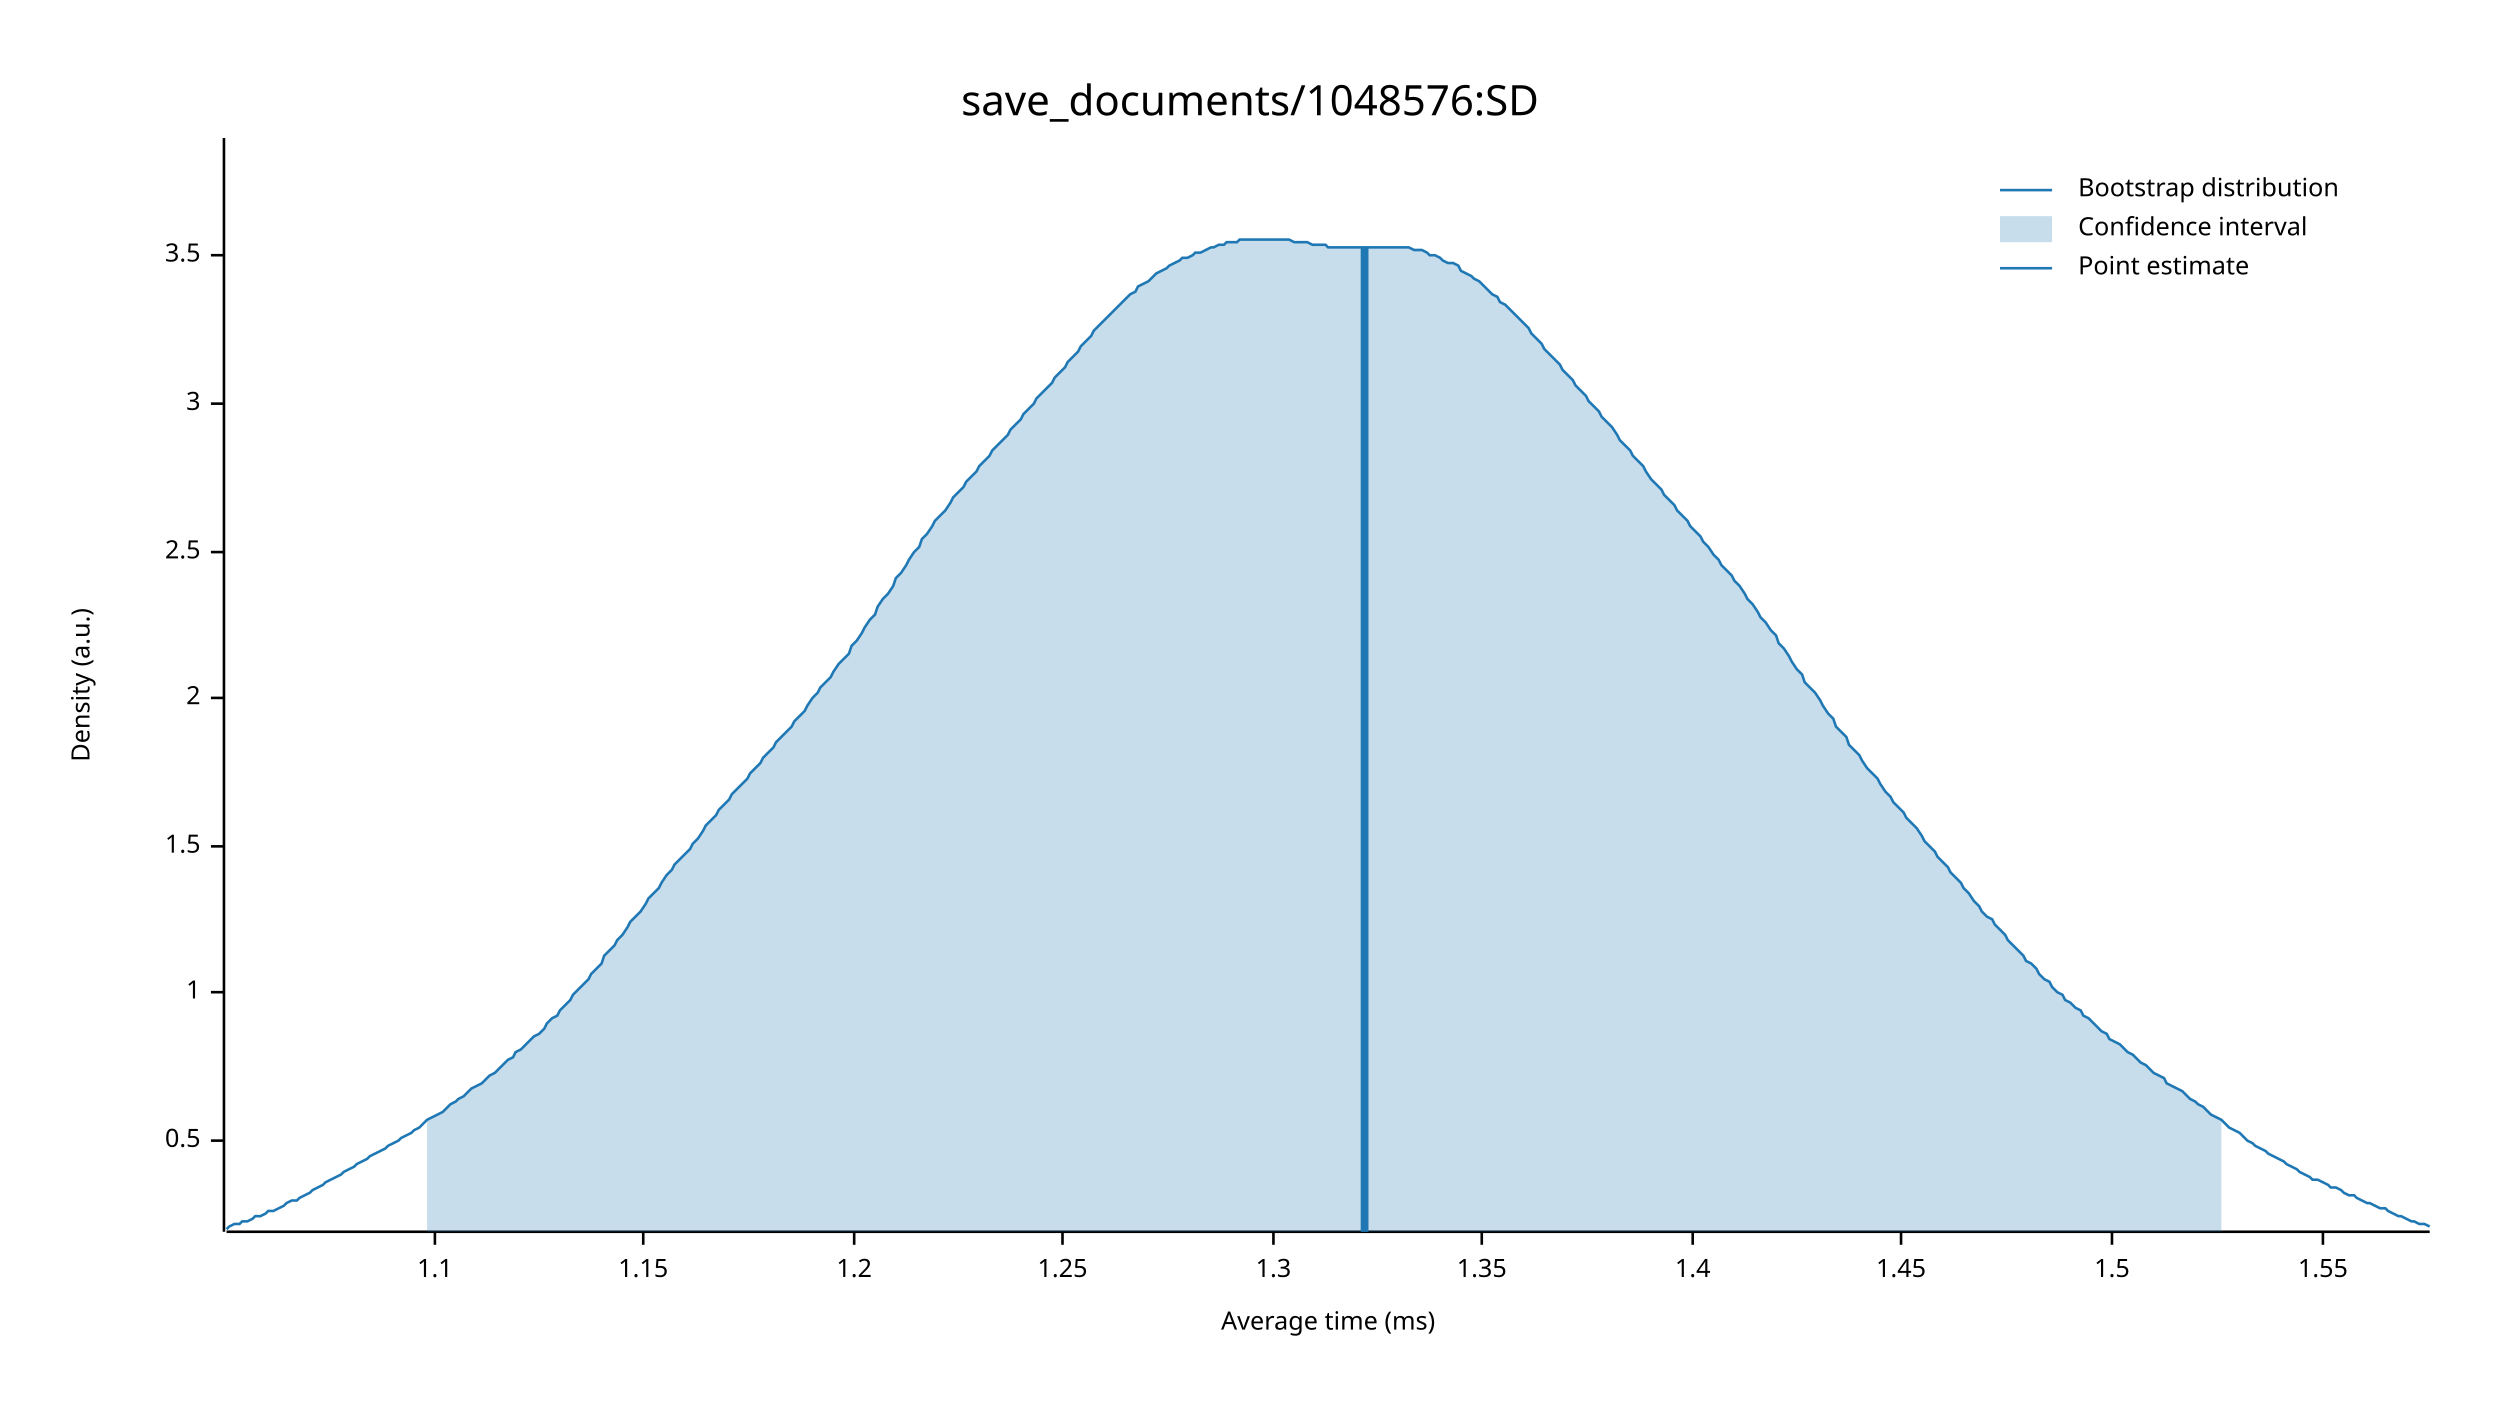
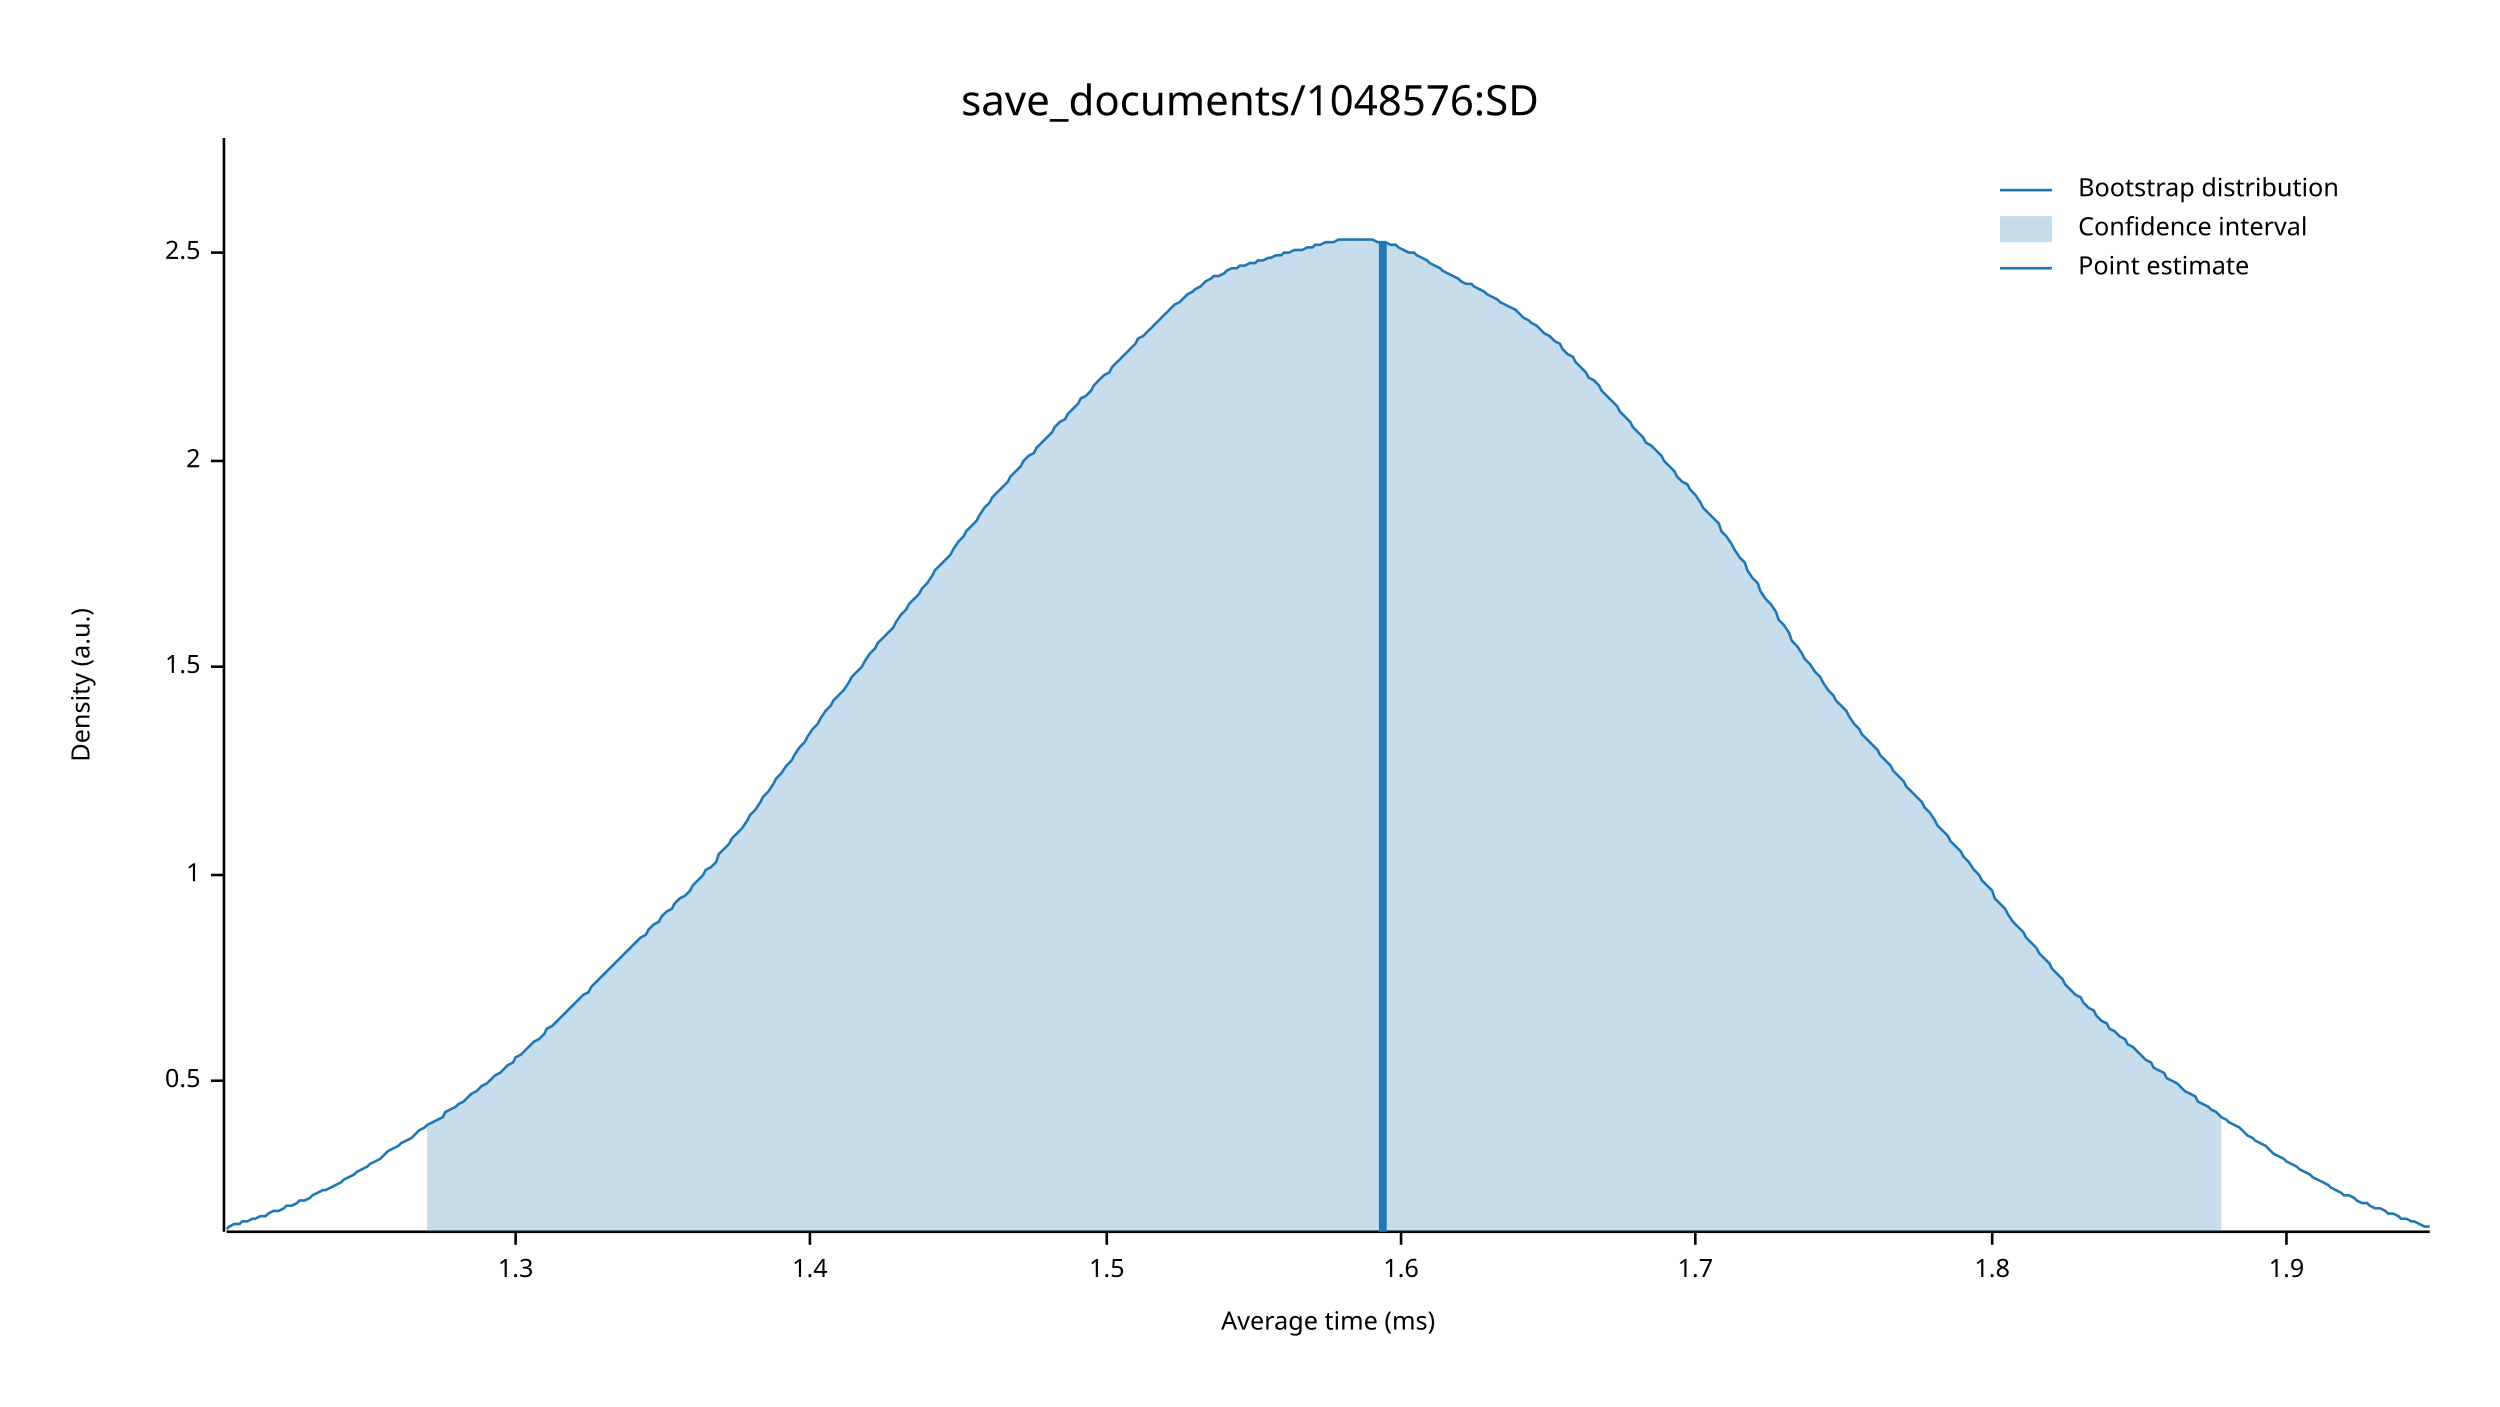
<svg xmlns="http://www.w3.org/2000/svg" width="960" height="540" viewBox="0 0 960 540">
  <text x="480" y="32" dy="0.76em" text-anchor="middle" font-family="sans-serif" font-size="16.129" opacity="1" fill="#000000">
save_documents/1048576:SD
</text>
  <text x="27" y="263" dy="0.76em" text-anchor="middle" font-family="sans-serif" font-size="9.677" opacity="1" fill="#000000" transform="rotate(270, 27, 263)">
Density (a.u.)
</text>
  <text x="510" y="513" dy="-0.5ex" text-anchor="middle" font-family="sans-serif" font-size="9.677" opacity="1" fill="#000000">
Average time (ms)
</text>
  <polyline fill="none" opacity="1" stroke="#000000" stroke-width="1" points="86,53 86,473 " />
-   <text x="77" y="438" dy="0.5ex" text-anchor="end" font-family="sans-serif" font-size="9.677" opacity="1" fill="#000000">
+   <text x="77" y="415" dy="0.5ex" text-anchor="end" font-family="sans-serif" font-size="9.677" opacity="1" fill="#000000">
0.5
</text>
-   <polyline fill="none" opacity="1" stroke="#000000" stroke-width="1" points="81,438 86,438 " />
-   <text x="77" y="381" dy="0.5ex" text-anchor="end" font-family="sans-serif" font-size="9.677" opacity="1" fill="#000000">
+   <polyline fill="none" opacity="1" stroke="#000000" stroke-width="1" points="81,415 86,415 " />
+   <text x="77" y="336" dy="0.5ex" text-anchor="end" font-family="sans-serif" font-size="9.677" opacity="1" fill="#000000">
1
</text>
-   <polyline fill="none" opacity="1" stroke="#000000" stroke-width="1" points="81,381 86,381 " />
-   <text x="77" y="325" dy="0.5ex" text-anchor="end" font-family="sans-serif" font-size="9.677" opacity="1" fill="#000000">
+   <polyline fill="none" opacity="1" stroke="#000000" stroke-width="1" points="81,336 86,336 " />
+   <text x="77" y="256" dy="0.5ex" text-anchor="end" font-family="sans-serif" font-size="9.677" opacity="1" fill="#000000">
1.5
</text>
-   <polyline fill="none" opacity="1" stroke="#000000" stroke-width="1" points="81,325 86,325 " />
-   <text x="77" y="268" dy="0.5ex" text-anchor="end" font-family="sans-serif" font-size="9.677" opacity="1" fill="#000000">
+   <polyline fill="none" opacity="1" stroke="#000000" stroke-width="1" points="81,256 86,256 " />
+   <text x="77" y="177" dy="0.5ex" text-anchor="end" font-family="sans-serif" font-size="9.677" opacity="1" fill="#000000">
2
</text>
-   <polyline fill="none" opacity="1" stroke="#000000" stroke-width="1" points="81,268 86,268 " />
-   <text x="77" y="212" dy="0.5ex" text-anchor="end" font-family="sans-serif" font-size="9.677" opacity="1" fill="#000000">
+   <polyline fill="none" opacity="1" stroke="#000000" stroke-width="1" points="81,177 86,177 " />
+   <text x="77" y="97" dy="0.5ex" text-anchor="end" font-family="sans-serif" font-size="9.677" opacity="1" fill="#000000">
2.5
</text>
-   <polyline fill="none" opacity="1" stroke="#000000" stroke-width="1" points="81,212 86,212 " />
-   <text x="77" y="155" dy="0.5ex" text-anchor="end" font-family="sans-serif" font-size="9.677" opacity="1" fill="#000000">
- 3
- </text>
-   <polyline fill="none" opacity="1" stroke="#000000" stroke-width="1" points="81,155 86,155 " />
-   <text x="77" y="98" dy="0.5ex" text-anchor="end" font-family="sans-serif" font-size="9.677" opacity="1" fill="#000000">
- 3.5
- </text>
-   <polyline fill="none" opacity="1" stroke="#000000" stroke-width="1" points="81,98 86,98 " />
+   <polyline fill="none" opacity="1" stroke="#000000" stroke-width="1" points="81,97 86,97 " />
  <polyline fill="none" opacity="1" stroke="#000000" stroke-width="1" points="87,473 933,473 " />
-   <text x="167" y="483" dy="0.76em" text-anchor="middle" font-family="sans-serif" font-size="9.677" opacity="1" fill="#000000">
- 1.1
- </text>
-   <polyline fill="none" opacity="1" stroke="#000000" stroke-width="1" points="167,473 167,478 " />
-   <text x="247" y="483" dy="0.76em" text-anchor="middle" font-family="sans-serif" font-size="9.677" opacity="1" fill="#000000">
- 1.15
- </text>
-   <polyline fill="none" opacity="1" stroke="#000000" stroke-width="1" points="247,473 247,478 " />
-   <text x="328" y="483" dy="0.76em" text-anchor="middle" font-family="sans-serif" font-size="9.677" opacity="1" fill="#000000">
- 1.2
- </text>
-   <polyline fill="none" opacity="1" stroke="#000000" stroke-width="1" points="328,473 328,478 " />
-   <text x="408" y="483" dy="0.76em" text-anchor="middle" font-family="sans-serif" font-size="9.677" opacity="1" fill="#000000">
- 1.25
- </text>
-   <polyline fill="none" opacity="1" stroke="#000000" stroke-width="1" points="408,473 408,478 " />
-   <text x="489" y="483" dy="0.76em" text-anchor="middle" font-family="sans-serif" font-size="9.677" opacity="1" fill="#000000">
+   <text x="198" y="483" dy="0.76em" text-anchor="middle" font-family="sans-serif" font-size="9.677" opacity="1" fill="#000000">
1.3
</text>
-   <polyline fill="none" opacity="1" stroke="#000000" stroke-width="1" points="489,473 489,478 " />
-   <text x="569" y="483" dy="0.76em" text-anchor="middle" font-family="sans-serif" font-size="9.677" opacity="1" fill="#000000">
- 1.35
- </text>
-   <polyline fill="none" opacity="1" stroke="#000000" stroke-width="1" points="569,473 569,478 " />
-   <text x="650" y="483" dy="0.76em" text-anchor="middle" font-family="sans-serif" font-size="9.677" opacity="1" fill="#000000">
+   <polyline fill="none" opacity="1" stroke="#000000" stroke-width="1" points="198,473 198,478 " />
+   <text x="311" y="483" dy="0.76em" text-anchor="middle" font-family="sans-serif" font-size="9.677" opacity="1" fill="#000000">
1.4
</text>
-   <polyline fill="none" opacity="1" stroke="#000000" stroke-width="1" points="650,473 650,478 " />
-   <text x="730" y="483" dy="0.76em" text-anchor="middle" font-family="sans-serif" font-size="9.677" opacity="1" fill="#000000">
- 1.45
- </text>
-   <polyline fill="none" opacity="1" stroke="#000000" stroke-width="1" points="730,473 730,478 " />
-   <text x="811" y="483" dy="0.76em" text-anchor="middle" font-family="sans-serif" font-size="9.677" opacity="1" fill="#000000">
+   <polyline fill="none" opacity="1" stroke="#000000" stroke-width="1" points="311,473 311,478 " />
+   <text x="425" y="483" dy="0.76em" text-anchor="middle" font-family="sans-serif" font-size="9.677" opacity="1" fill="#000000">
1.5
</text>
-   <polyline fill="none" opacity="1" stroke="#000000" stroke-width="1" points="811,473 811,478 " />
-   <text x="892" y="483" dy="0.76em" text-anchor="middle" font-family="sans-serif" font-size="9.677" opacity="1" fill="#000000">
- 1.55
+   <polyline fill="none" opacity="1" stroke="#000000" stroke-width="1" points="425,473 425,478 " />
+   <text x="538" y="483" dy="0.76em" text-anchor="middle" font-family="sans-serif" font-size="9.677" opacity="1" fill="#000000">
+ 1.6
</text>
-   <polyline fill="none" opacity="1" stroke="#000000" stroke-width="1" points="892,473 892,478 " />
-   <polyline fill="none" opacity="1" stroke="#1F78B4" stroke-width="1" points="87,472 88,471 90,470 92,470 93,469 95,469 97,468 98,467 100,467 102,466 103,465 105,465 107,464 109,463 110,462 112,461 114,461 115,460 117,459 119,458 120,457 122,456 124,455 125,454 127,453 129,452 131,451 132,450 134,449 136,448 137,447 139,446 141,445 142,444 144,443 146,442 148,441 149,440 151,439 153,438 154,437 156,436 158,435 159,434 161,433 163,431 164,430 166,429 168,428 170,427 171,426 173,424 175,423 176,422 178,421 180,419 181,418 183,417 185,416 187,414 188,413 190,412 192,410 193,409 195,407 197,406 198,404 200,403 202,401 203,400 205,398 207,397 209,395 210,393 212,391 214,390 215,388 217,386 219,384 220,382 222,380 224,378 226,376 227,374 229,372 231,370 232,367 234,365 236,363 237,361 239,359 241,356 242,354 244,352 246,350 248,347 249,345 251,343 253,341 254,339 256,336 258,334 259,332 261,330 263,328 265,326 266,324 268,322 270,319 271,317 273,315 275,313 276,311 278,309 280,307 281,305 283,303 285,301 287,299 288,297 290,295 292,293 293,291 295,289 297,287 298,285 300,283 302,281 304,279 305,277 307,275 309,273 310,271 312,268 314,266 315,264 317,262 319,260 320,258 322,255 324,253 326,251 327,248 329,246 331,243 332,241 334,238 336,236 337,233 339,230 341,228 343,225 344,222 346,220 348,217 349,215 351,212 353,210 354,207 356,205 358,202 359,200 361,198 363,196 365,193 366,191 368,189 370,187 371,185 373,183 375,181 376,179 378,177 380,175 381,173 383,171 385,169 387,167 388,165 390,163 392,161 393,159 395,157 397,155 398,153 400,151 402,149 404,147 405,145 407,143 409,141 410,139 412,137 414,135 415,133 417,131 419,129 420,127 422,125 424,123 426,121 427,120 429,118 431,116 432,115 434,113 436,112 437,110 439,109 441,108 443,106 444,105 446,104 448,103 449,102 451,101 453,100 454,99 456,99 458,98 459,97 461,97 463,96 465,95 466,95 468,94 470,94 471,93 473,93 475,93 476,92 478,92 480,92 482,92 483,92 485,92 487,92 488,92 490,92 492,92 493,92 495,92 497,93 498,93 500,93 502,93 504,94 505,94 507,94 509,94 510,95 512,95 514,95 515,95 517,95 519,95 521,95 522,95 524,95 526,95 527,95 529,95 531,95 532,95 534,95 536,95 537,95 539,95 541,95 543,96 544,96 546,96 548,97 549,98 551,98 553,99 554,100 556,101 558,101 560,102 561,104 563,105 565,106 566,107 568,108 570,110 571,111 573,113 575,114 576,116 578,117 580,119 582,121 583,122 585,124 587,126 588,128 590,130 592,132 593,134 595,136 597,138 599,140 600,142 602,144 604,146 605,148 607,150 609,152 610,154 612,156 614,158 615,160 617,162 619,164 621,167 622,169 624,171 626,173 627,175 629,177 631,179 632,181 634,184 636,186 638,188 639,190 641,192 643,194 644,196 646,198 648,200 649,202 651,204 653,206 654,208 656,210 658,213 660,215 661,217 663,219 665,221 666,223 668,225 670,228 671,230 673,232 675,235 676,237 678,239 680,242 682,244 683,247 685,249 687,252 688,254 690,257 692,259 693,262 695,264 697,266 699,269 700,271 702,274 704,276 705,279 707,281 709,283 710,286 712,288 714,290 715,292 717,295 719,297 721,299 722,301 724,304 726,306 727,308 729,310 731,312 732,314 734,316 736,318 738,321 739,323 741,325 743,327 744,329 746,331 748,333 749,335 751,337 753,339 754,341 756,343 758,346 760,348 761,350 763,352 765,353 766,355 768,357 770,359 771,361 773,363 775,365 777,367 778,369 780,370 782,372 783,374 785,376 787,377 788,379 790,381 792,382 793,384 795,385 797,387 799,388 800,390 802,391 804,393 805,394 807,396 809,397 810,399 812,400 814,401 816,403 817,404 819,405 821,407 822,408 824,409 826,411 827,412 829,413 831,414 832,416 834,417 836,418 838,419 839,420 841,422 843,423 844,424 846,425 848,427 849,428 851,429 853,430 855,432 856,433 858,434 860,435 861,436 863,438 865,439 866,440 868,441 870,442 871,443 873,444 875,445 877,446 878,447 880,448 882,449 883,450 885,451 887,452 888,453 890,453 892,454 894,455 895,456 897,456 899,457 900,458 902,459 904,459 905,460 907,461 909,462 910,462 912,463 914,464 916,464 917,465 919,466 921,467 922,467 924,468 926,469 927,469 929,470 931,470 933,471 " />
-   <polygon opacity="0.25" fill="#1F78B4" points="164,430 166,429 168,428 170,427 171,426 173,424 175,423 176,422 178,421 180,419 181,418 183,417 185,416 187,414 188,413 190,412 192,410 193,409 195,407 197,406 198,404 200,403 202,401 203,400 205,398 207,397 209,395 210,393 212,391 214,390 215,388 217,386 219,384 220,382 222,380 224,378 226,376 227,374 229,372 231,370 232,367 234,365 236,363 237,361 239,359 241,356 242,354 244,352 246,350 248,347 249,345 251,343 253,341 254,339 256,336 258,334 259,332 261,330 263,328 265,326 266,324 268,322 270,319 271,317 273,315 275,313 276,311 278,309 280,307 281,305 283,303 285,301 287,299 288,297 290,295 292,293 293,291 295,289 297,287 298,285 300,283 302,281 304,279 305,277 307,275 309,273 310,271 312,268 314,266 315,264 317,262 319,260 320,258 322,255 324,253 326,251 327,248 329,246 331,243 332,241 334,238 336,236 337,233 339,230 341,228 343,225 344,222 346,220 348,217 349,215 351,212 353,210 354,207 356,205 358,202 359,200 361,198 363,196 365,193 366,191 368,189 370,187 371,185 373,183 375,181 376,179 378,177 380,175 381,173 383,171 385,169 387,167 388,165 390,163 392,161 393,159 395,157 397,155 398,153 400,151 402,149 404,147 405,145 407,143 409,141 410,139 412,137 414,135 415,133 417,131 419,129 420,127 422,125 424,123 426,121 427,120 429,118 431,116 432,115 434,113 436,112 437,110 439,109 441,108 443,106 444,105 446,104 448,103 449,102 451,101 453,100 454,99 456,99 458,98 459,97 461,97 463,96 465,95 466,95 468,94 470,94 471,93 473,93 475,93 476,92 478,92 480,92 482,92 483,92 485,92 487,92 488,92 490,92 492,92 493,92 495,92 497,93 498,93 500,93 502,93 504,94 505,94 507,94 509,94 510,95 512,95 514,95 515,95 517,95 519,95 521,95 522,95 524,95 526,95 527,95 529,95 531,95 532,95 534,95 536,95 537,95 539,95 541,95 543,96 544,96 546,96 548,97 549,98 551,98 553,99 554,100 556,101 558,101 560,102 561,104 563,105 565,106 566,107 568,108 570,110 571,111 573,113 575,114 576,116 578,117 580,119 582,121 583,122 585,124 587,126 588,128 590,130 592,132 593,134 595,136 597,138 599,140 600,142 602,144 604,146 605,148 607,150 609,152 610,154 612,156 614,158 615,160 617,162 619,164 621,167 622,169 624,171 626,173 627,175 629,177 631,179 632,181 634,184 636,186 638,188 639,190 641,192 643,194 644,196 646,198 648,200 649,202 651,204 653,206 654,208 656,210 658,213 660,215 661,217 663,219 665,221 666,223 668,225 670,228 671,230 673,232 675,235 676,237 678,239 680,242 682,244 683,247 685,249 687,252 688,254 690,257 692,259 693,262 695,264 697,266 699,269 700,271 702,274 704,276 705,279 707,281 709,283 710,286 712,288 714,290 715,292 717,295 719,297 721,299 722,301 724,304 726,306 727,308 729,310 731,312 732,314 734,316 736,318 738,321 739,323 741,325 743,327 744,329 746,331 748,333 749,335 751,337 753,339 754,341 756,343 758,346 760,348 761,350 763,352 765,353 766,355 768,357 770,359 771,361 773,363 775,365 777,367 778,369 780,370 782,372 783,374 785,376 787,377 788,379 790,381 792,382 793,384 795,385 797,387 799,388 800,390 802,391 804,393 805,394 807,396 809,397 810,399 812,400 814,401 816,403 817,404 819,405 821,407 822,408 824,409 826,411 827,412 829,413 831,414 832,416 834,417 836,418 838,419 839,420 841,422 843,423 844,424 846,425 848,427 849,428 851,429 853,430 853,473 164,473 " />
-   <polyline fill="none" opacity="1" stroke="#1F78B4" stroke-width="3" points="524,473 524,95 " />
+   <polyline fill="none" opacity="1" stroke="#000000" stroke-width="1" points="538,473 538,478 " />
+   <text x="651" y="483" dy="0.76em" text-anchor="middle" font-family="sans-serif" font-size="9.677" opacity="1" fill="#000000">
+ 1.7
+ </text>
+   <polyline fill="none" opacity="1" stroke="#000000" stroke-width="1" points="651,473 651,478 " />
+   <text x="765" y="483" dy="0.76em" text-anchor="middle" font-family="sans-serif" font-size="9.677" opacity="1" fill="#000000">
+ 1.8
+ </text>
+   <polyline fill="none" opacity="1" stroke="#000000" stroke-width="1" points="765,473 765,478 " />
+   <text x="878" y="483" dy="0.76em" text-anchor="middle" font-family="sans-serif" font-size="9.677" opacity="1" fill="#000000">
+ 1.9
+ </text>
+   <polyline fill="none" opacity="1" stroke="#000000" stroke-width="1" points="878,473 878,478 " />
+   <polyline fill="none" opacity="1" stroke="#1F78B4" stroke-width="1" points="87,472 88,471 90,470 92,470 93,469 95,469 97,468 98,468 100,467 102,467 103,466 105,465 107,465 109,464 110,463 112,463 114,462 115,461 117,461 119,460 120,459 122,458 124,457 125,457 127,456 129,455 131,454 132,453 134,452 136,451 137,450 139,449 141,448 142,447 144,446 146,445 148,443 149,442 151,441 153,440 154,439 156,438 158,437 159,436 161,434 163,433 164,432 166,431 168,430 170,429 171,427 173,426 175,425 176,424 178,423 180,421 181,420 183,419 185,417 187,416 188,415 190,413 192,412 193,411 195,409 197,408 198,406 200,405 202,403 203,402 205,400 207,399 209,397 210,395 212,394 214,392 215,391 217,389 219,387 220,386 222,384 224,382 226,381 227,379 229,377 231,375 232,374 234,372 236,370 237,369 239,367 241,365 242,364 244,362 246,360 248,359 249,357 251,355 253,354 254,352 256,350 258,349 259,347 261,345 263,344 265,342 266,340 268,338 270,336 271,334 273,333 275,331 276,328 278,326 280,324 281,322 283,320 285,318 287,315 288,313 290,311 292,308 293,306 295,304 297,301 298,299 300,297 302,294 304,292 305,290 307,287 309,285 310,283 312,280 314,278 315,276 317,273 319,271 320,269 322,267 324,265 326,262 327,260 329,258 331,256 332,254 334,251 336,249 337,247 339,245 341,243 343,241 344,239 346,236 348,234 349,232 351,230 353,228 354,226 356,224 358,221 359,219 361,217 363,215 365,213 366,211 368,208 370,206 371,204 373,202 375,200 376,198 378,195 380,193 381,191 383,189 385,187 387,185 388,183 390,181 392,179 393,177 395,175 397,174 398,172 400,170 402,168 404,166 405,164 407,162 409,161 410,159 412,157 414,155 415,153 417,152 419,150 420,148 422,146 424,144 426,143 427,141 429,139 431,137 432,136 434,134 436,132 437,130 439,129 441,127 443,125 444,124 446,122 448,120 449,119 451,117 453,116 454,115 456,113 458,112 459,111 461,110 463,108 465,107 466,106 468,106 470,105 471,104 473,103 475,103 476,102 478,102 480,101 482,101 483,100 485,100 487,99 488,99 490,98 492,98 493,97 495,97 497,96 498,96 500,96 502,95 504,95 505,94 507,94 509,93 510,93 512,93 514,92 515,92 517,92 519,92 521,92 522,92 524,92 526,92 527,92 529,93 531,93 532,93 534,94 536,94 537,95 539,96 541,97 543,97 544,98 546,99 548,100 549,101 551,102 553,103 554,104 556,105 558,106 560,107 561,108 563,109 565,109 566,110 568,111 570,112 571,113 573,114 575,115 576,116 578,117 580,118 582,119 583,120 585,122 587,123 588,124 590,125 592,127 593,128 595,129 597,131 599,132 600,134 602,136 604,137 605,139 607,141 609,143 610,145 612,146 614,148 615,150 617,152 619,154 621,156 622,158 624,160 626,162 627,164 629,166 631,168 632,170 634,171 636,173 638,175 639,177 641,179 643,181 644,183 646,185 648,186 649,188 651,190 653,193 654,195 656,197 658,199 660,201 661,204 663,206 665,209 666,211 668,214 670,216 671,219 673,222 675,224 676,227 678,230 680,232 682,235 683,238 685,240 687,243 688,246 690,248 692,251 693,253 695,255 697,258 699,260 700,262 702,265 704,267 705,269 707,271 709,273 710,275 712,278 714,280 715,282 717,284 719,286 721,288 722,290 724,292 726,294 727,296 729,298 731,300 732,302 734,304 736,306 738,308 739,310 741,312 743,315 744,317 746,319 748,321 749,323 751,325 753,327 754,329 756,331 758,334 760,336 761,338 763,340 765,342 766,345 768,347 770,349 771,351 773,354 775,356 777,358 778,360 780,362 782,364 783,366 785,368 787,370 788,372 790,374 792,376 793,378 795,380 797,382 799,383 800,385 802,387 804,388 805,390 807,392 809,393 810,395 812,396 814,398 816,399 817,401 819,402 821,404 822,405 824,407 826,408 827,410 829,411 831,412 832,414 834,415 836,416 838,418 839,419 841,420 843,421 844,423 846,424 848,425 849,426 851,427 853,429 855,430 856,431 858,432 860,433 861,434 863,436 865,437 866,438 868,439 870,440 871,441 873,443 875,444 877,445 878,446 880,447 882,448 883,449 885,450 887,451 888,452 890,453 892,454 894,455 895,456 897,457 899,458 900,459 902,459 904,460 905,461 907,462 909,462 910,463 912,464 914,464 916,465 917,466 919,466 921,467 922,468 924,468 926,469 927,469 929,470 931,471 933,471 " />
+   <polygon opacity="0.25" fill="#1F78B4" points="164,432 166,431 168,430 170,429 171,427 173,426 175,425 176,424 178,423 180,421 181,420 183,419 185,417 187,416 188,415 190,413 192,412 193,411 195,409 197,408 198,406 200,405 202,403 203,402 205,400 207,399 209,397 210,395 212,394 214,392 215,391 217,389 219,387 220,386 222,384 224,382 226,381 227,379 229,377 231,375 232,374 234,372 236,370 237,369 239,367 241,365 242,364 244,362 246,360 248,359 249,357 251,355 253,354 254,352 256,350 258,349 259,347 261,345 263,344 265,342 266,340 268,338 270,336 271,334 273,333 275,331 276,328 278,326 280,324 281,322 283,320 285,318 287,315 288,313 290,311 292,308 293,306 295,304 297,301 298,299 300,297 302,294 304,292 305,290 307,287 309,285 310,283 312,280 314,278 315,276 317,273 319,271 320,269 322,267 324,265 326,262 327,260 329,258 331,256 332,254 334,251 336,249 337,247 339,245 341,243 343,241 344,239 346,236 348,234 349,232 351,230 353,228 354,226 356,224 358,221 359,219 361,217 363,215 365,213 366,211 368,208 370,206 371,204 373,202 375,200 376,198 378,195 380,193 381,191 383,189 385,187 387,185 388,183 390,181 392,179 393,177 395,175 397,174 398,172 400,170 402,168 404,166 405,164 407,162 409,161 410,159 412,157 414,155 415,153 417,152 419,150 420,148 422,146 424,144 426,143 427,141 429,139 431,137 432,136 434,134 436,132 437,130 439,129 441,127 443,125 444,124 446,122 448,120 449,119 451,117 453,116 454,115 456,113 458,112 459,111 461,110 463,108 465,107 466,106 468,106 470,105 471,104 473,103 475,103 476,102 478,102 480,101 482,101 483,100 485,100 487,99 488,99 490,98 492,98 493,97 495,97 497,96 498,96 500,96 502,95 504,95 505,94 507,94 509,93 510,93 512,93 514,92 515,92 517,92 519,92 521,92 522,92 524,92 526,92 527,92 529,93 531,93 532,93 534,94 536,94 537,95 539,96 541,97 543,97 544,98 546,99 548,100 549,101 551,102 553,103 554,104 556,105 558,106 560,107 561,108 563,109 565,109 566,110 568,111 570,112 571,113 573,114 575,115 576,116 578,117 580,118 582,119 583,120 585,122 587,123 588,124 590,125 592,127 593,128 595,129 597,131 599,132 600,134 602,136 604,137 605,139 607,141 609,143 610,145 612,146 614,148 615,150 617,152 619,154 621,156 622,158 624,160 626,162 627,164 629,166 631,168 632,170 634,171 636,173 638,175 639,177 641,179 643,181 644,183 646,185 648,186 649,188 651,190 653,193 654,195 656,197 658,199 660,201 661,204 663,206 665,209 666,211 668,214 670,216 671,219 673,222 675,224 676,227 678,230 680,232 682,235 683,238 685,240 687,243 688,246 690,248 692,251 693,253 695,255 697,258 699,260 700,262 702,265 704,267 705,269 707,271 709,273 710,275 712,278 714,280 715,282 717,284 719,286 721,288 722,290 724,292 726,294 727,296 729,298 731,300 732,302 734,304 736,306 738,308 739,310 741,312 743,315 744,317 746,319 748,321 749,323 751,325 753,327 754,329 756,331 758,334 760,336 761,338 763,340 765,342 766,345 768,347 770,349 771,351 773,354 775,356 777,358 778,360 780,362 782,364 783,366 785,368 787,370 788,372 790,374 792,376 793,378 795,380 797,382 799,383 800,385 802,387 804,388 805,390 807,392 809,393 810,395 812,396 814,398 816,399 817,401 819,402 821,404 822,405 824,407 826,408 827,410 829,411 831,412 832,414 834,415 836,416 838,418 839,419 841,420 843,421 844,423 846,424 848,425 849,426 851,427 853,429 853,473 164,473 " />
+   <polyline fill="none" opacity="1" stroke="#1F78B4" stroke-width="3" points="531,473 531,93 " />
  <text x="798" y="68" dy="0.76em" text-anchor="start" font-family="sans-serif" font-size="9.677" opacity="1" fill="#000000">
Bootstrap distribution
</text>
  <text x="798" y="83" dy="0.76em" text-anchor="start" font-family="sans-serif" font-size="9.677" opacity="1" fill="#000000">
Confidence interval
</text>
  <text x="798" y="98" dy="0.76em" text-anchor="start" font-family="sans-serif" font-size="9.677" opacity="1" fill="#000000">
Point estimate
</text>
  <polyline fill="none" opacity="1" stroke="#1F78B4" stroke-width="1" points="768,73 788,73 " />
  <rect x="768" y="83" width="20" height="10" opacity="0.25" fill="#1F78B4" stroke="none" />
  <polyline fill="none" opacity="1" stroke="#1F78B4" stroke-width="1" points="768,103 788,103 " />
</svg>
